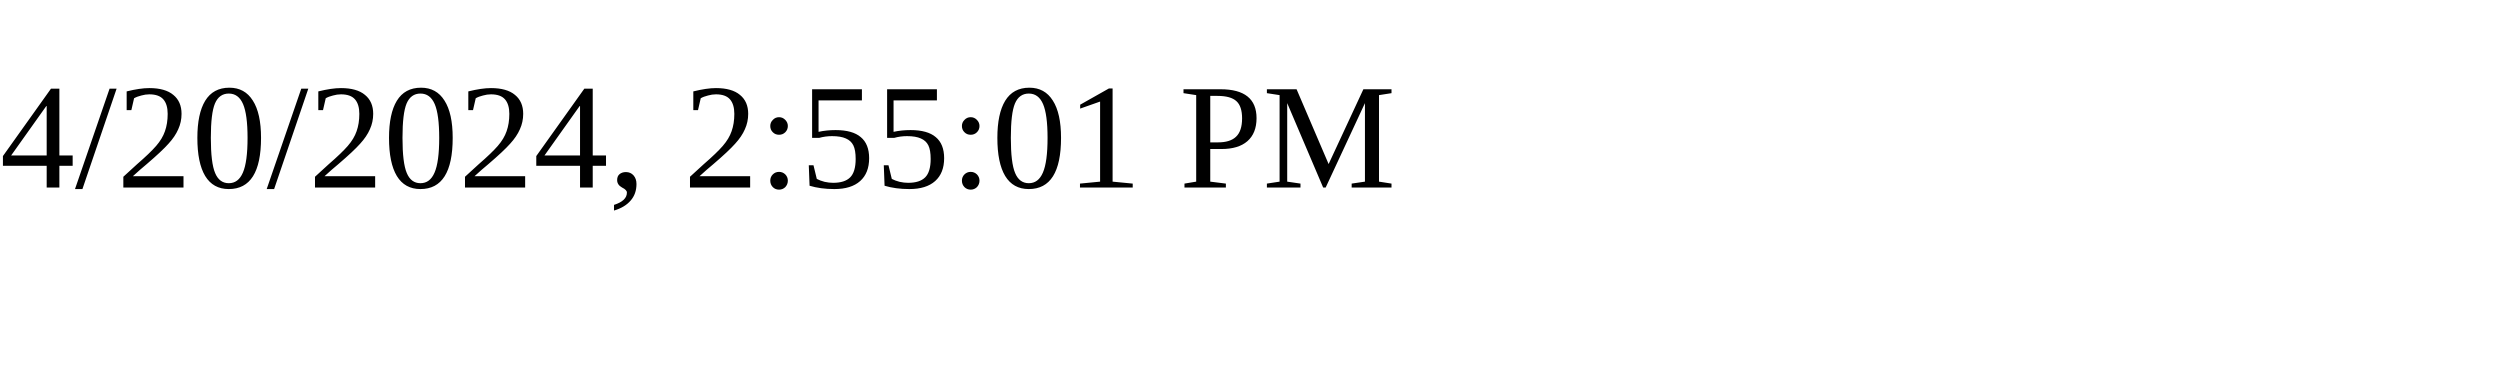
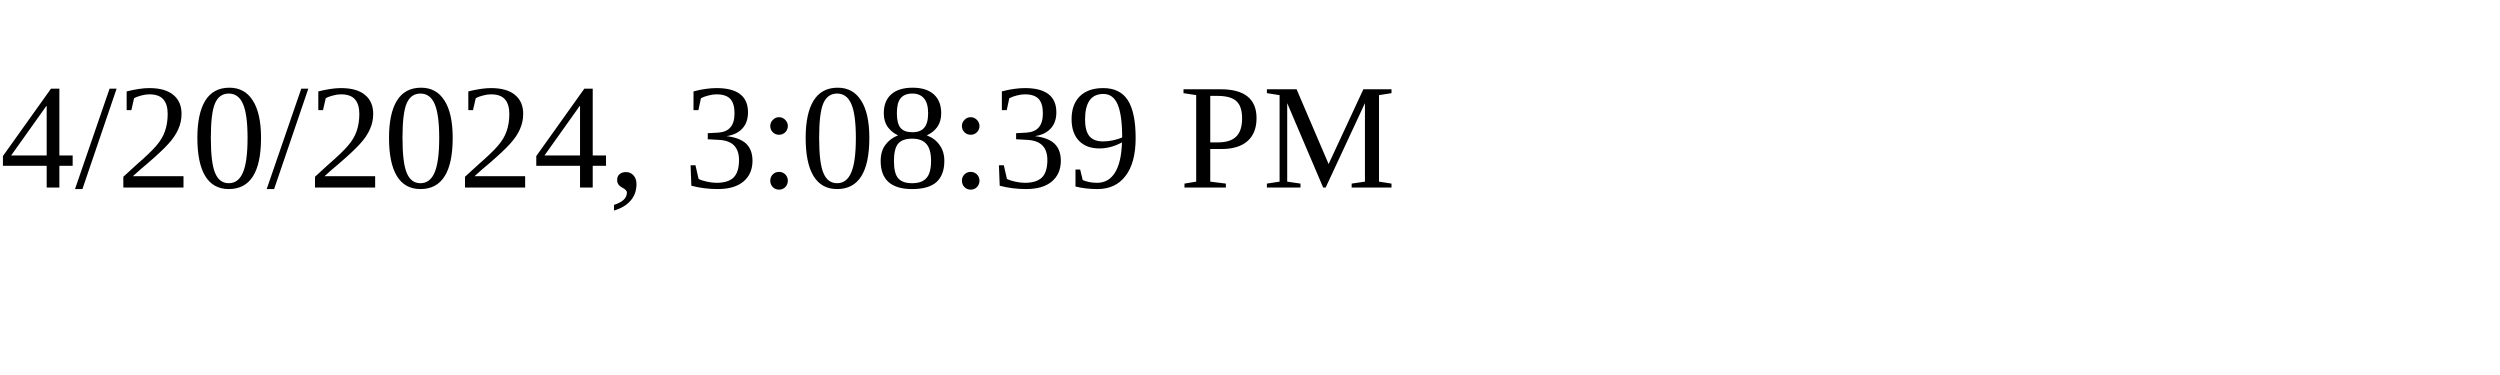
<svg xmlns="http://www.w3.org/2000/svg" height="30" width="200">
-   <text x="0" y="15">4/20/2024, 2:55:01 PM</text>
+   <text x="0" y="15">4/20/2024, 3:08:39 PM</text>
</svg>
